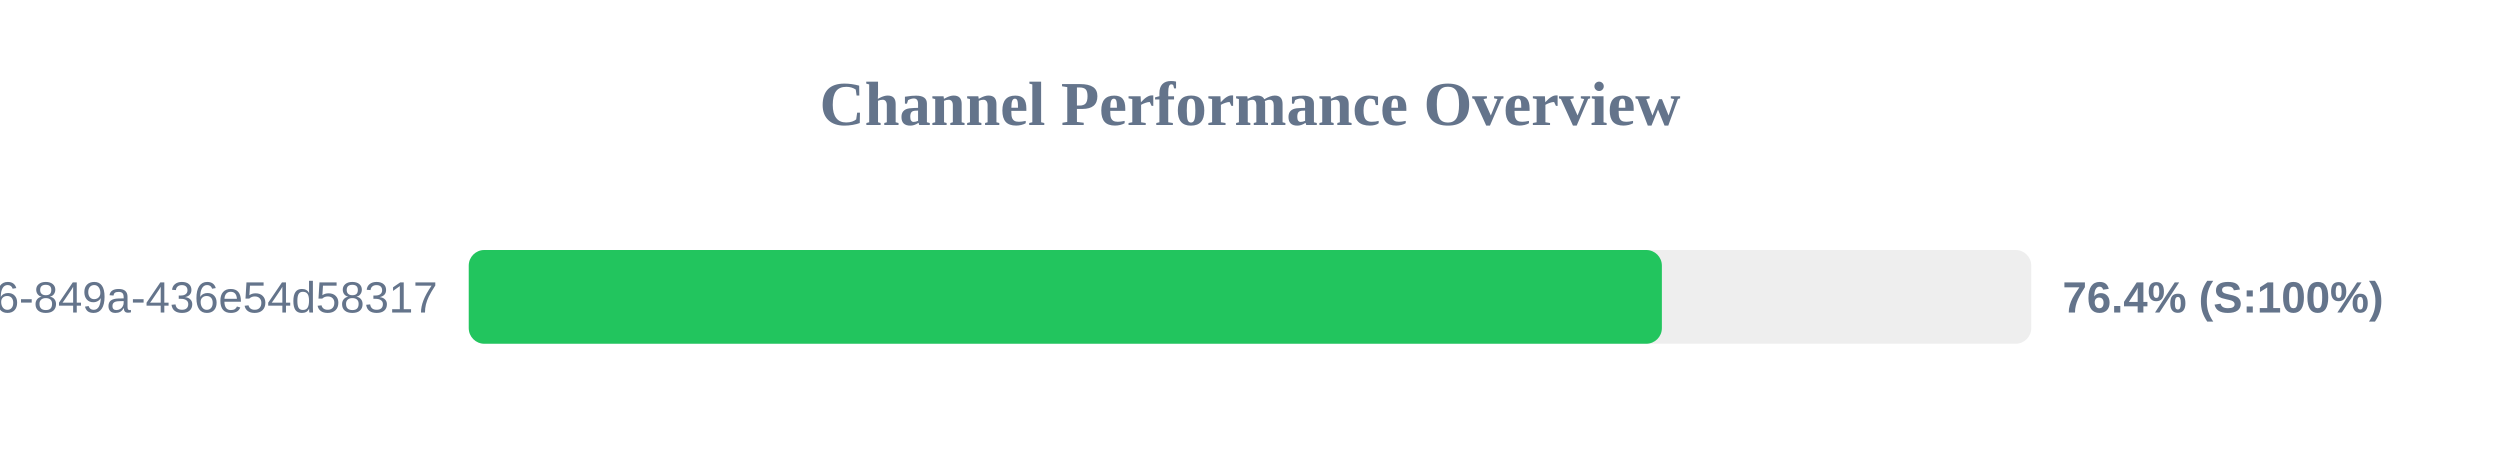
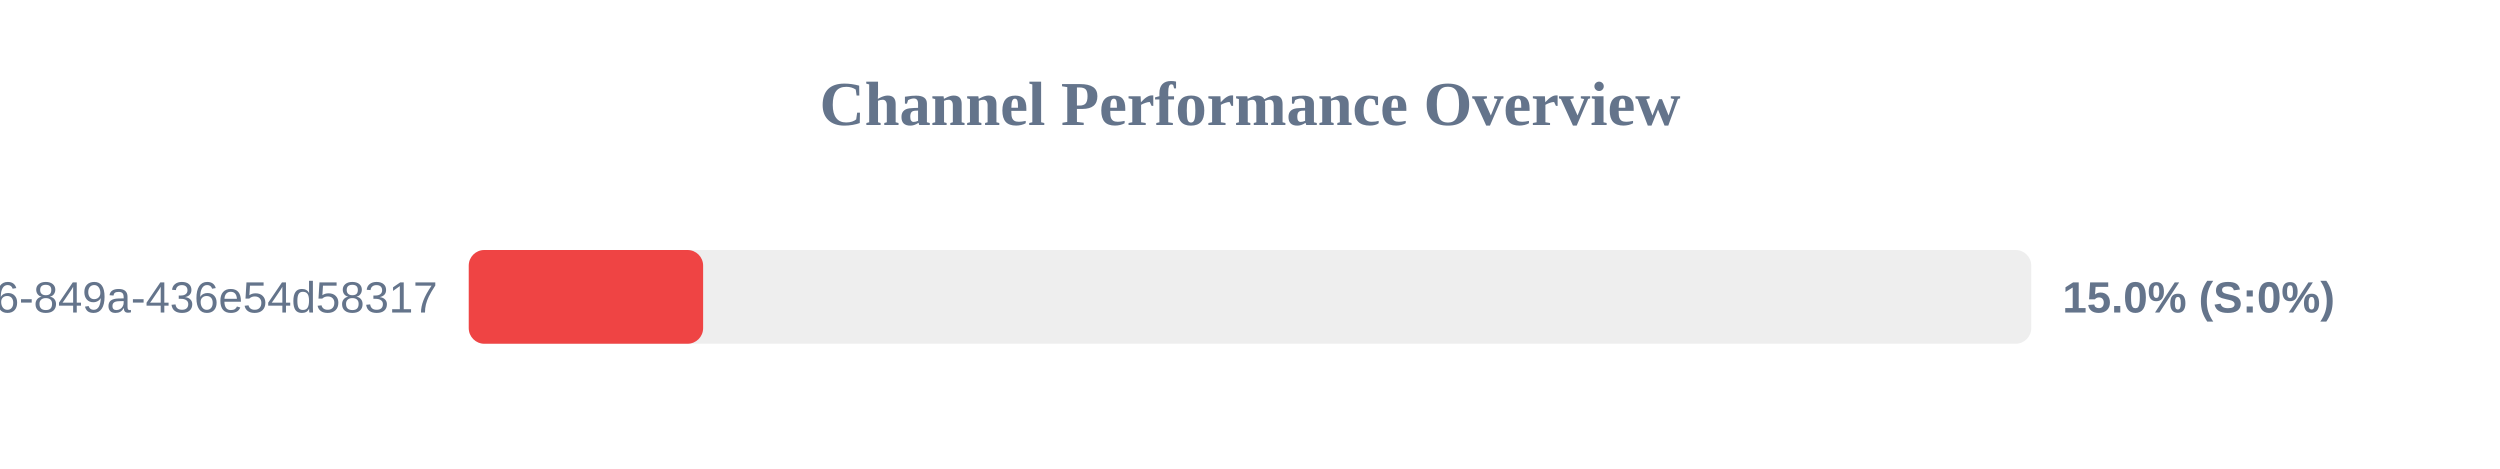
<svg xmlns="http://www.w3.org/2000/svg" width="800" height="150" version="1.1">
  <style>
        .row { font: 14px Arial; fill: #64748b; }
        .score { font: bold 14px Arial; fill: #64748b; }
    </style>
  <text x="400" y="40" text-anchor="middle" font-size="20px" font-weight="bold" fill="#64748b">Channel Performance Overview</text>
  <rect x="150" y="80" width="500" height="30" fill="#eee" rx="5" />
-   <rect x="150" y="80" width="381.8" height="30" fill="#22c55e" rx="5" />
+   <rect x="150" y="80" width="75.0" height="30" fill="#ef4444" rx="5" />
  <text x="140" y="100" text-anchor="end" class="row">?uuid=29fbd51f-03c8-4d76-849a-436e54d58317</text>
-   <text x="660" y="100" text-anchor="start" class="score">76.4% (S:100%)</text>
+   <text x="660" y="100" text-anchor="start" class="score">15.0% (S:0%)</text>
</svg>
